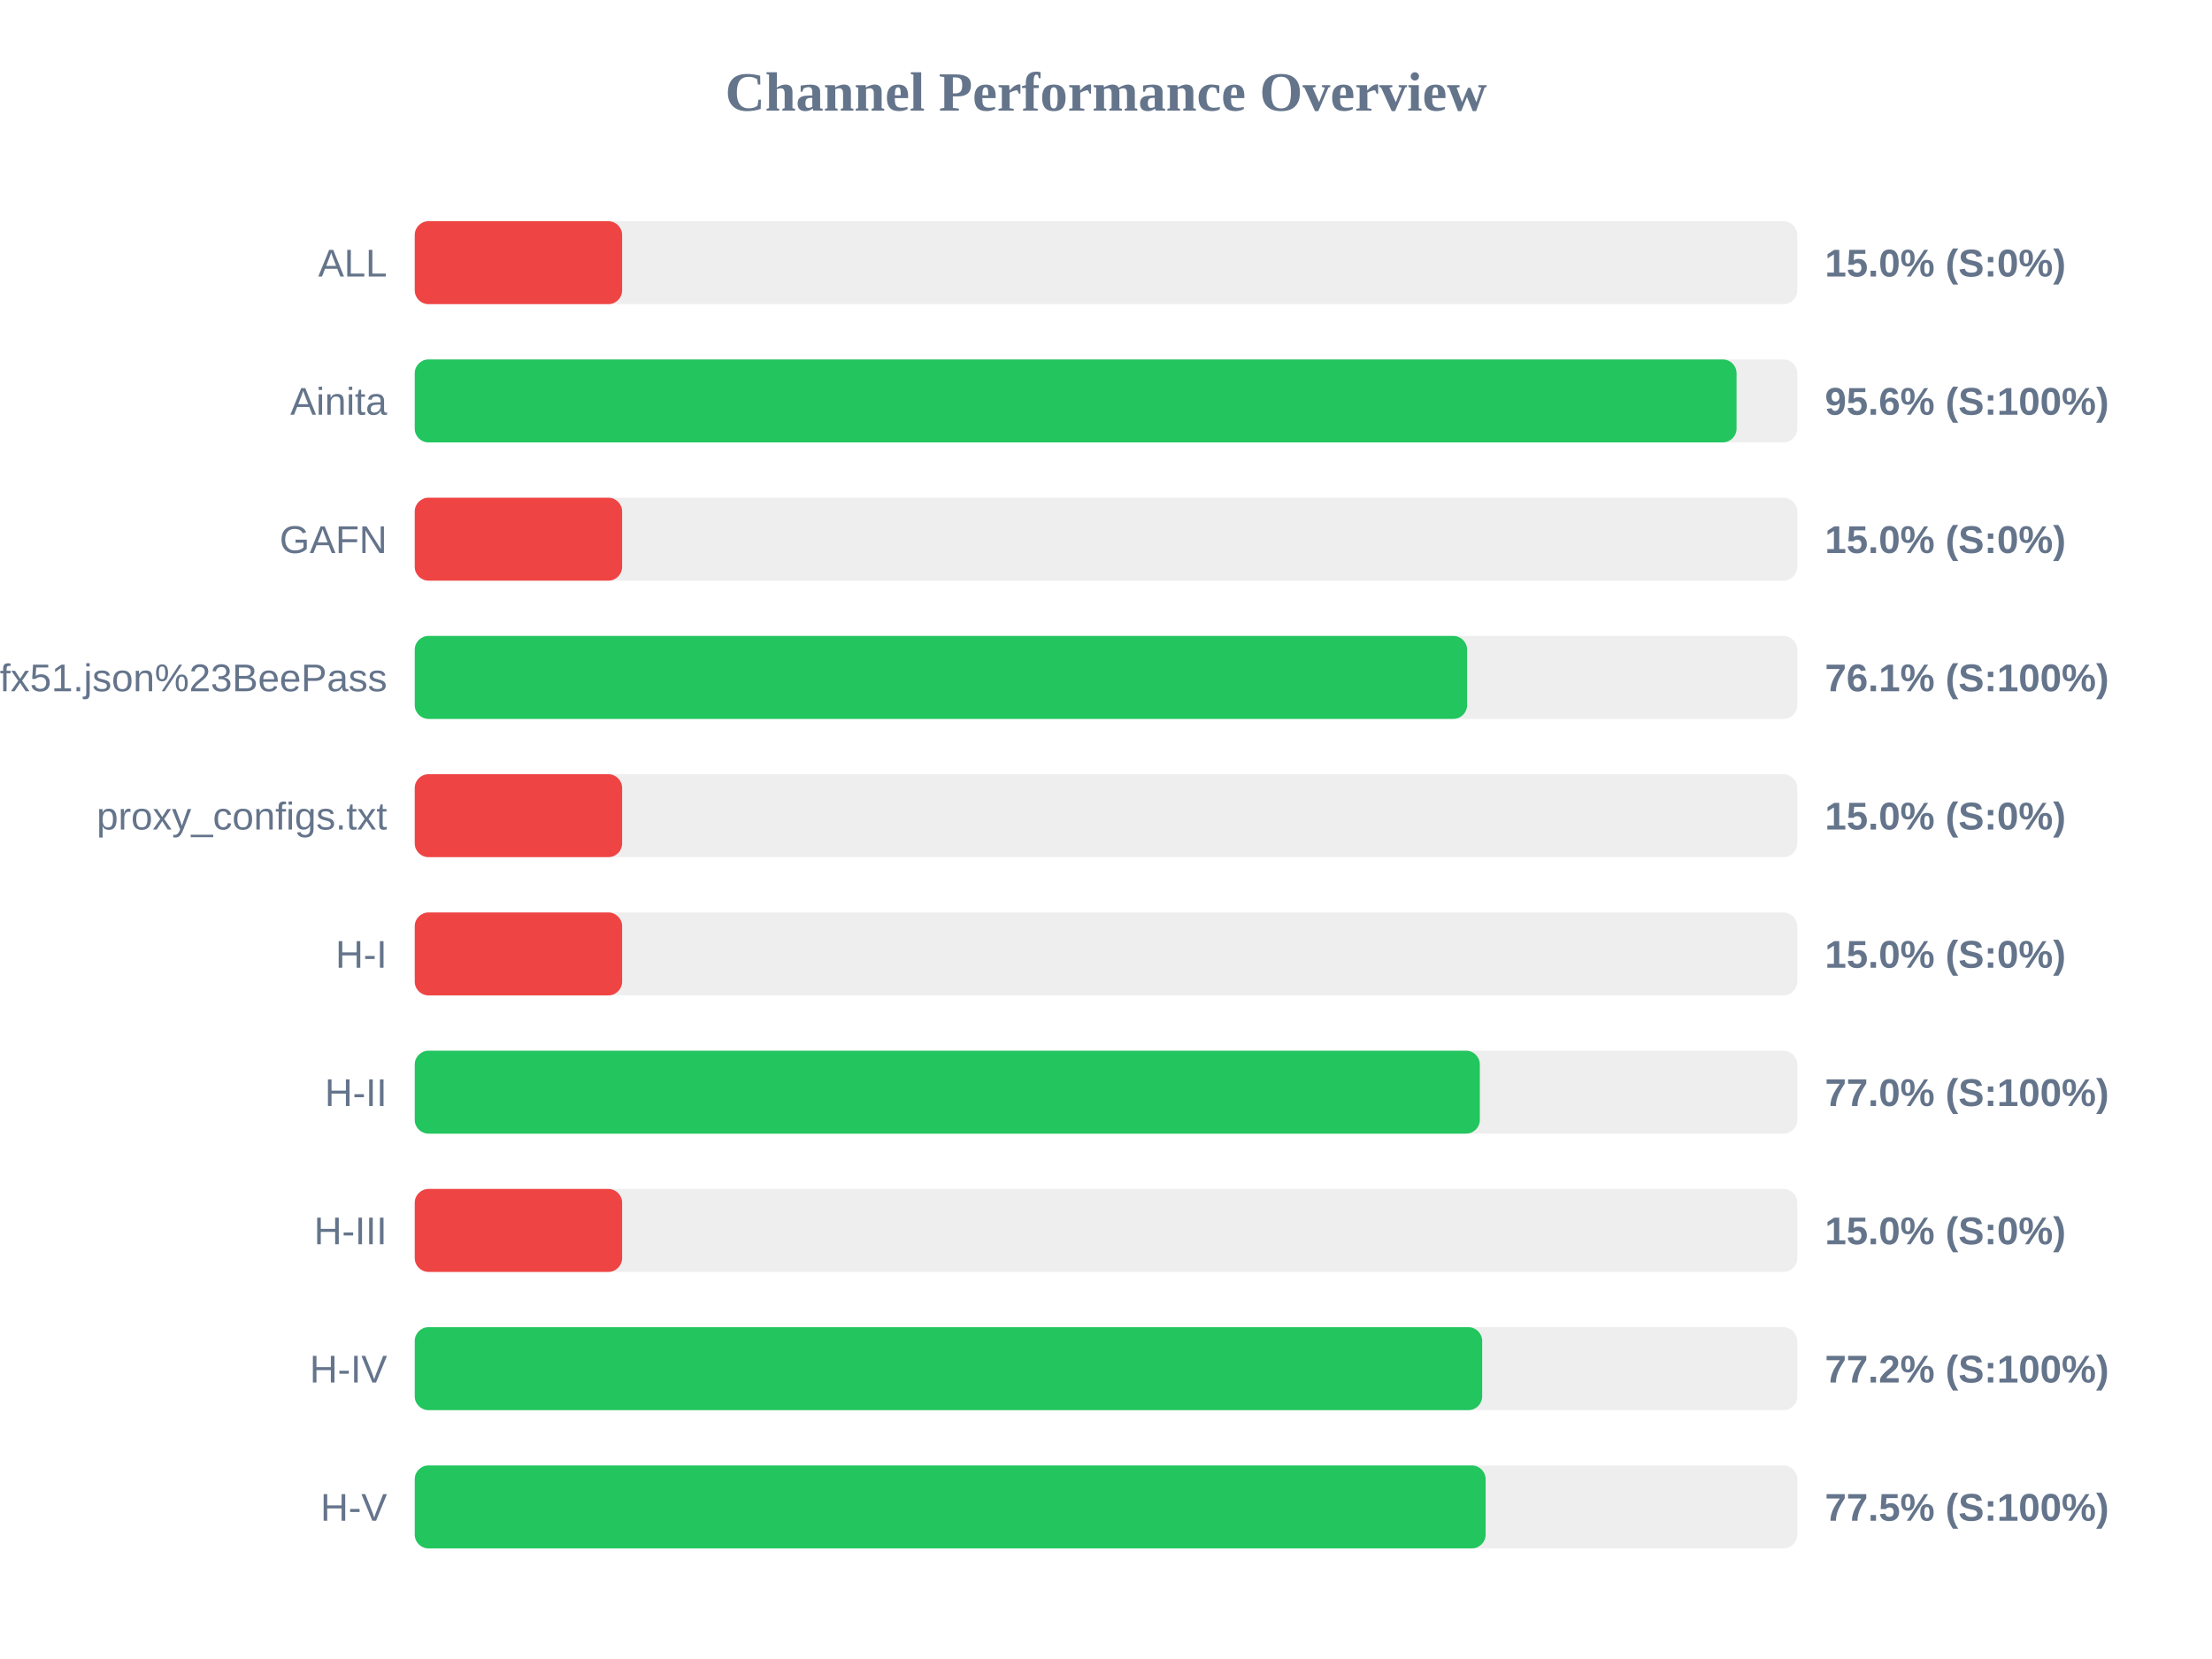
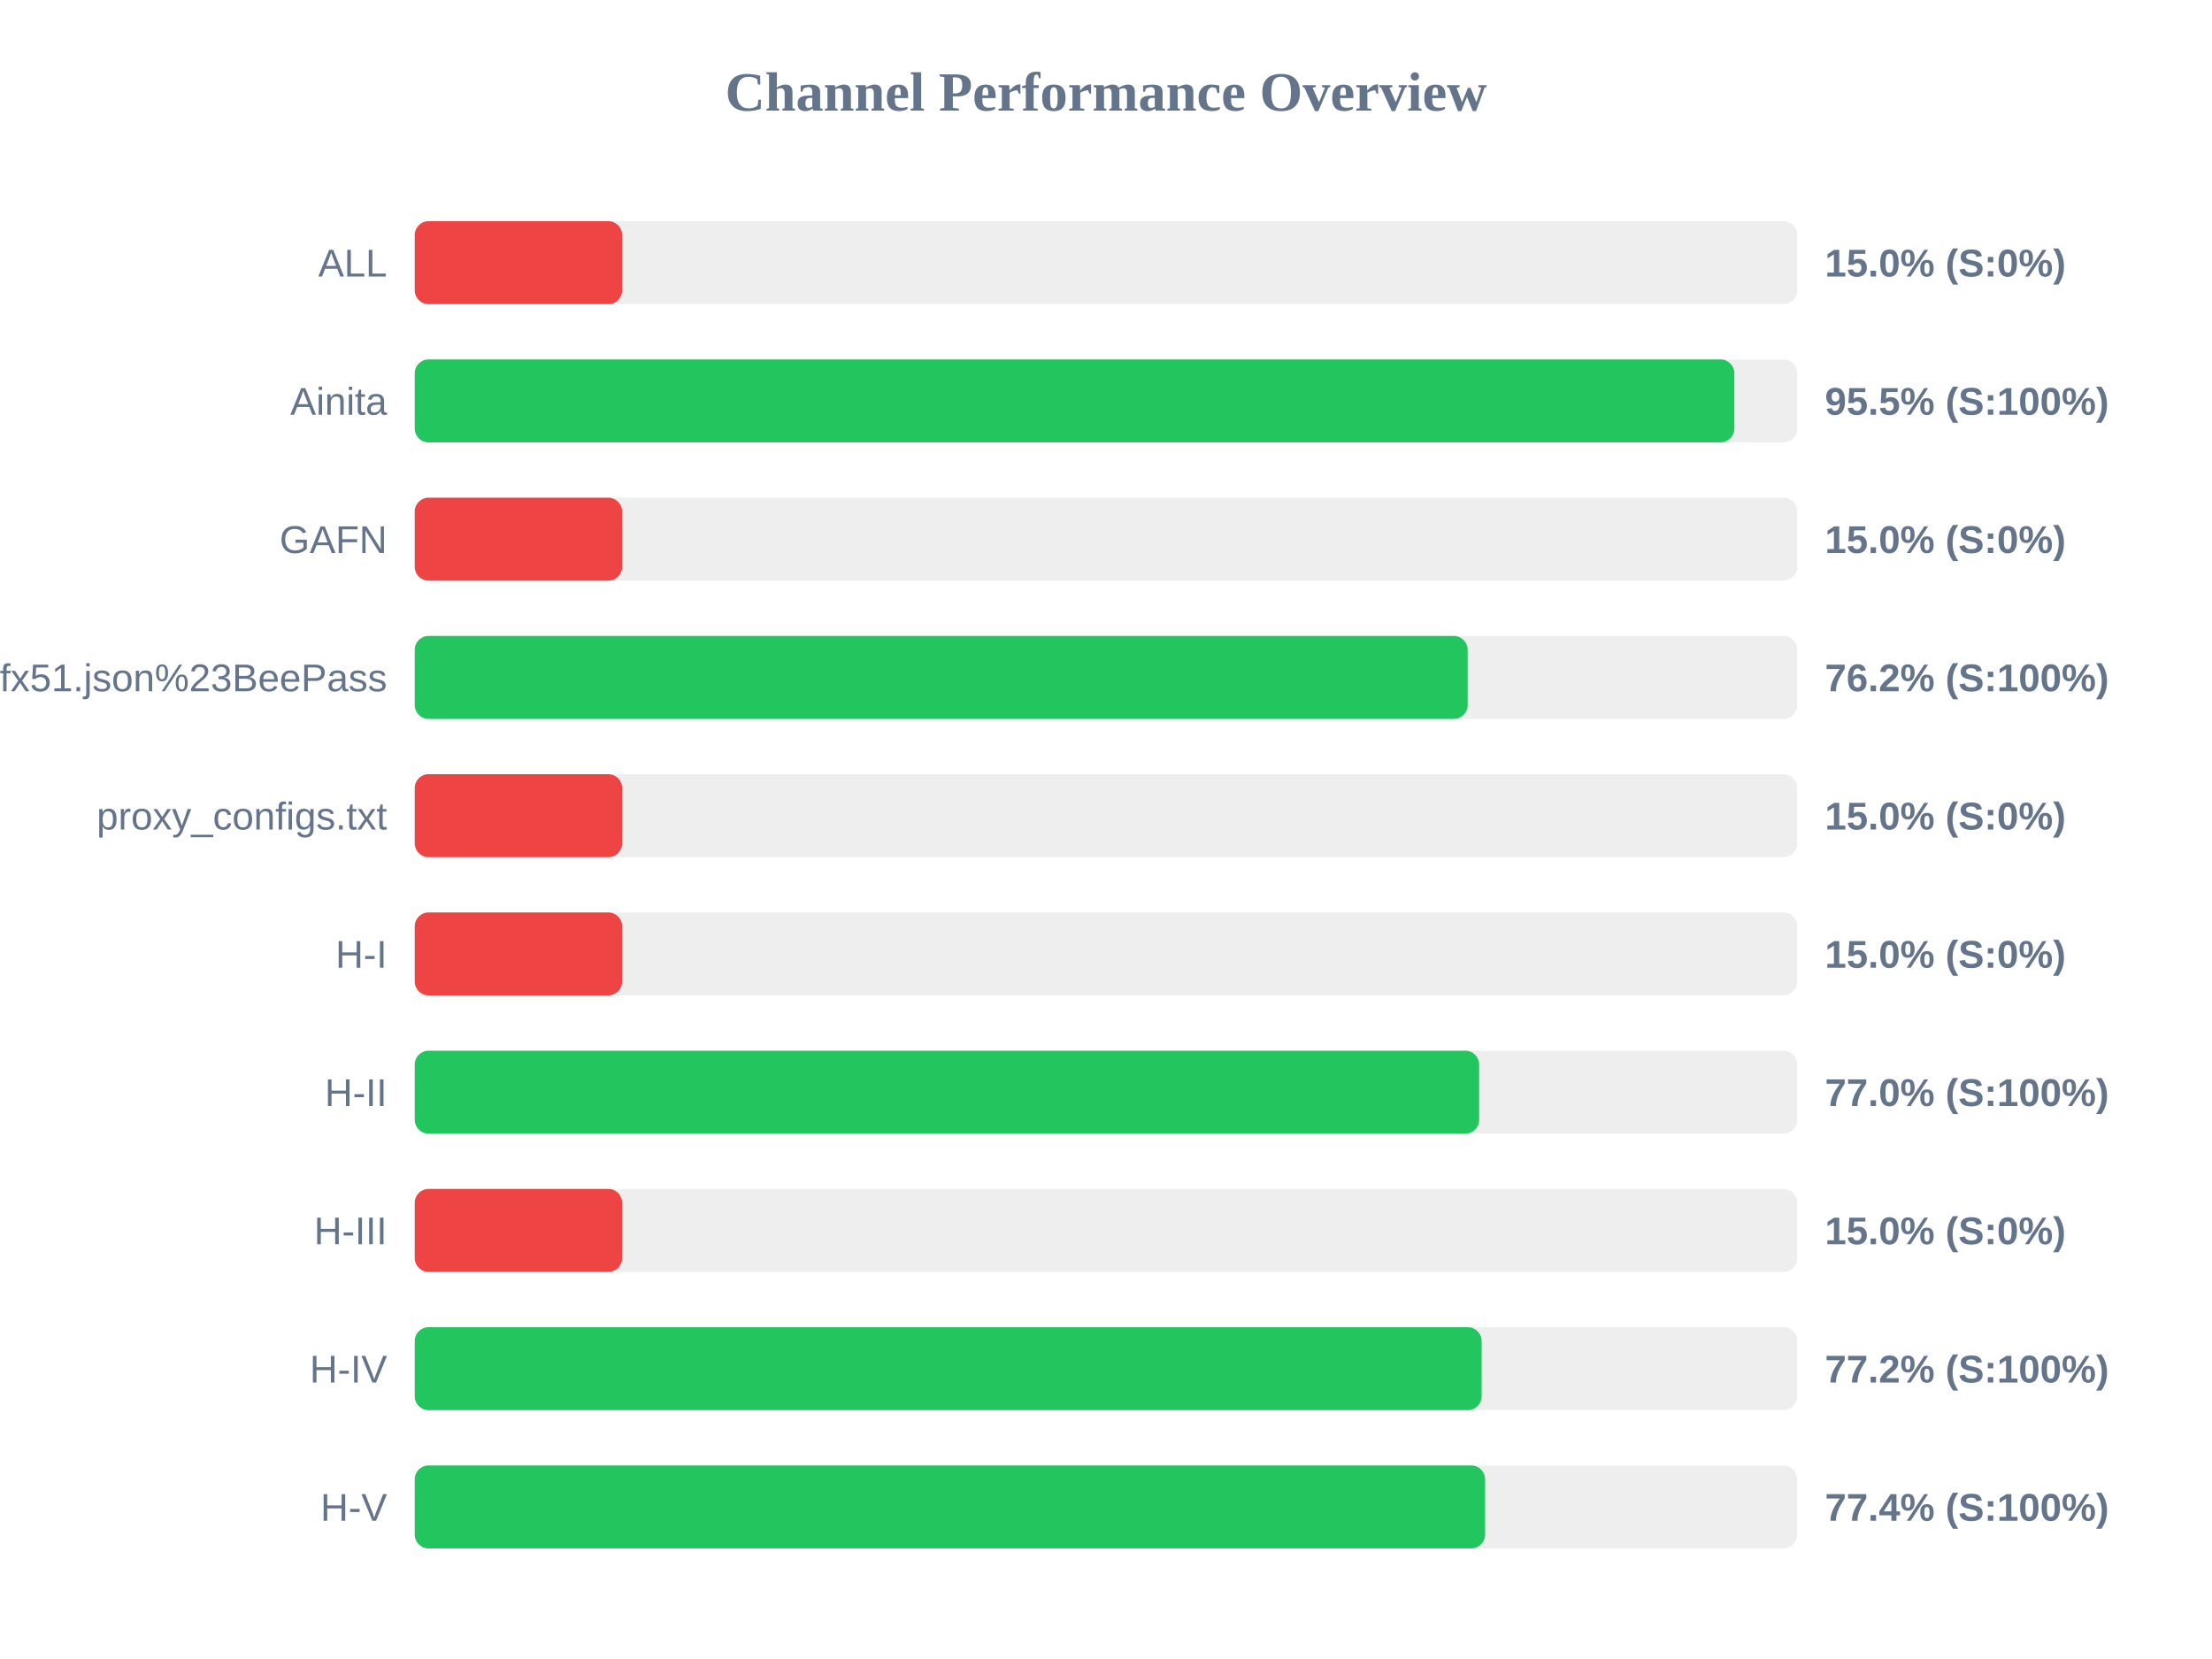
<svg xmlns="http://www.w3.org/2000/svg" width="800" height="600" version="1.1">
  <style>
        .row { font: 14px Arial; fill: #64748b; }
        .score { font: bold 14px Arial; fill: #64748b; }
    </style>
  <text x="400" y="40" text-anchor="middle" font-size="20px" font-weight="bold" fill="#64748b">Channel Performance Overview</text>
  <rect x="150" y="80" width="500" height="30" fill="#eee" rx="5" />
  <rect x="150" y="80" width="75.0" height="30" fill="#ef4444" rx="5" />
  <text x="140" y="100" text-anchor="end" class="row">ALL</text>
  <text x="660" y="100" text-anchor="start" class="score">15.0% (S:0%)</text>
  <rect x="150" y="130" width="500" height="30" fill="#eee" rx="5" />
-   <rect x="150" y="130" width="478.05" height="30" fill="#22c55e" rx="5" />
+   <rect x="150" y="130" width="477.25" height="30" fill="#22c55e" rx="5" />
  <text x="140" y="150" text-anchor="end" class="row">Ainita</text>
-   <text x="660" y="150" text-anchor="start" class="score">95.6% (S:100%)</text>
+   <text x="660" y="150" text-anchor="start" class="score">95.5% (S:100%)</text>
  <rect x="150" y="180" width="500" height="30" fill="#eee" rx="5" />
  <rect x="150" y="180" width="75.0" height="30" fill="#ef4444" rx="5" />
  <text x="140" y="200" text-anchor="end" class="row">GAFN</text>
  <text x="660" y="200" text-anchor="start" class="score">15.0% (S:0%)</text>
  <rect x="150" y="230" width="500" height="30" fill="#eee" rx="5" />
-   <rect x="150" y="230" width="380.6" height="30" fill="#22c55e" rx="5" />
+   <rect x="150" y="230" width="380.8" height="30" fill="#22c55e" rx="5" />
  <text x="140" y="250" text-anchor="end" class="row">sub?s=ssconf%3A%2F%2Fs3.amazonaws.com%2Fbeedynconprd%2Fzf38bv6oxi1nv3wfkpmxyfl8yj5fargza3foantoalu16vznl0ckxx7bgf1ufx51.json%23BeePass</text>
-   <text x="660" y="250" text-anchor="start" class="score">76.1% (S:100%)</text>
+   <text x="660" y="250" text-anchor="start" class="score">76.2% (S:100%)</text>
  <rect x="150" y="280" width="500" height="30" fill="#eee" rx="5" />
  <rect x="150" y="280" width="75.0" height="30" fill="#ef4444" rx="5" />
  <text x="140" y="300" text-anchor="end" class="row">proxy_configs.txt</text>
  <text x="660" y="300" text-anchor="start" class="score">15.0% (S:0%)</text>
  <rect x="150" y="330" width="500" height="30" fill="#eee" rx="5" />
  <rect x="150" y="330" width="75.0" height="30" fill="#ef4444" rx="5" />
  <text x="140" y="350" text-anchor="end" class="row">H-I</text>
  <text x="660" y="350" text-anchor="start" class="score">15.0% (S:0%)</text>
  <rect x="150" y="380" width="500" height="30" fill="#eee" rx="5" />
-   <rect x="150" y="380" width="385.2" height="30" fill="#22c55e" rx="5" />
+   <rect x="150" y="380" width="384.95" height="30" fill="#22c55e" rx="5" />
  <text x="140" y="400" text-anchor="end" class="row">H-II</text>
  <text x="660" y="400" text-anchor="start" class="score">77.0% (S:100%)</text>
  <rect x="150" y="430" width="500" height="30" fill="#eee" rx="5" />
  <rect x="150" y="430" width="75.0" height="30" fill="#ef4444" rx="5" />
  <text x="140" y="450" text-anchor="end" class="row">H-III</text>
  <text x="660" y="450" text-anchor="start" class="score">15.0% (S:0%)</text>
  <rect x="150" y="480" width="500" height="30" fill="#eee" rx="5" />
-   <rect x="150" y="480" width="386.05" height="30" fill="#22c55e" rx="5" />
+   <rect x="150" y="480" width="385.85" height="30" fill="#22c55e" rx="5" />
  <text x="140" y="500" text-anchor="end" class="row">H-IV</text>
  <text x="660" y="500" text-anchor="start" class="score">77.2% (S:100%)</text>
  <rect x="150" y="530" width="500" height="30" fill="#eee" rx="5" />
-   <rect x="150" y="530" width="387.3" height="30" fill="#22c55e" rx="5" />
+   <rect x="150" y="530" width="387.1" height="30" fill="#22c55e" rx="5" />
  <text x="140" y="550" text-anchor="end" class="row">H-V</text>
-   <text x="660" y="550" text-anchor="start" class="score">77.5% (S:100%)</text>
+   <text x="660" y="550" text-anchor="start" class="score">77.4% (S:100%)</text>
</svg>
